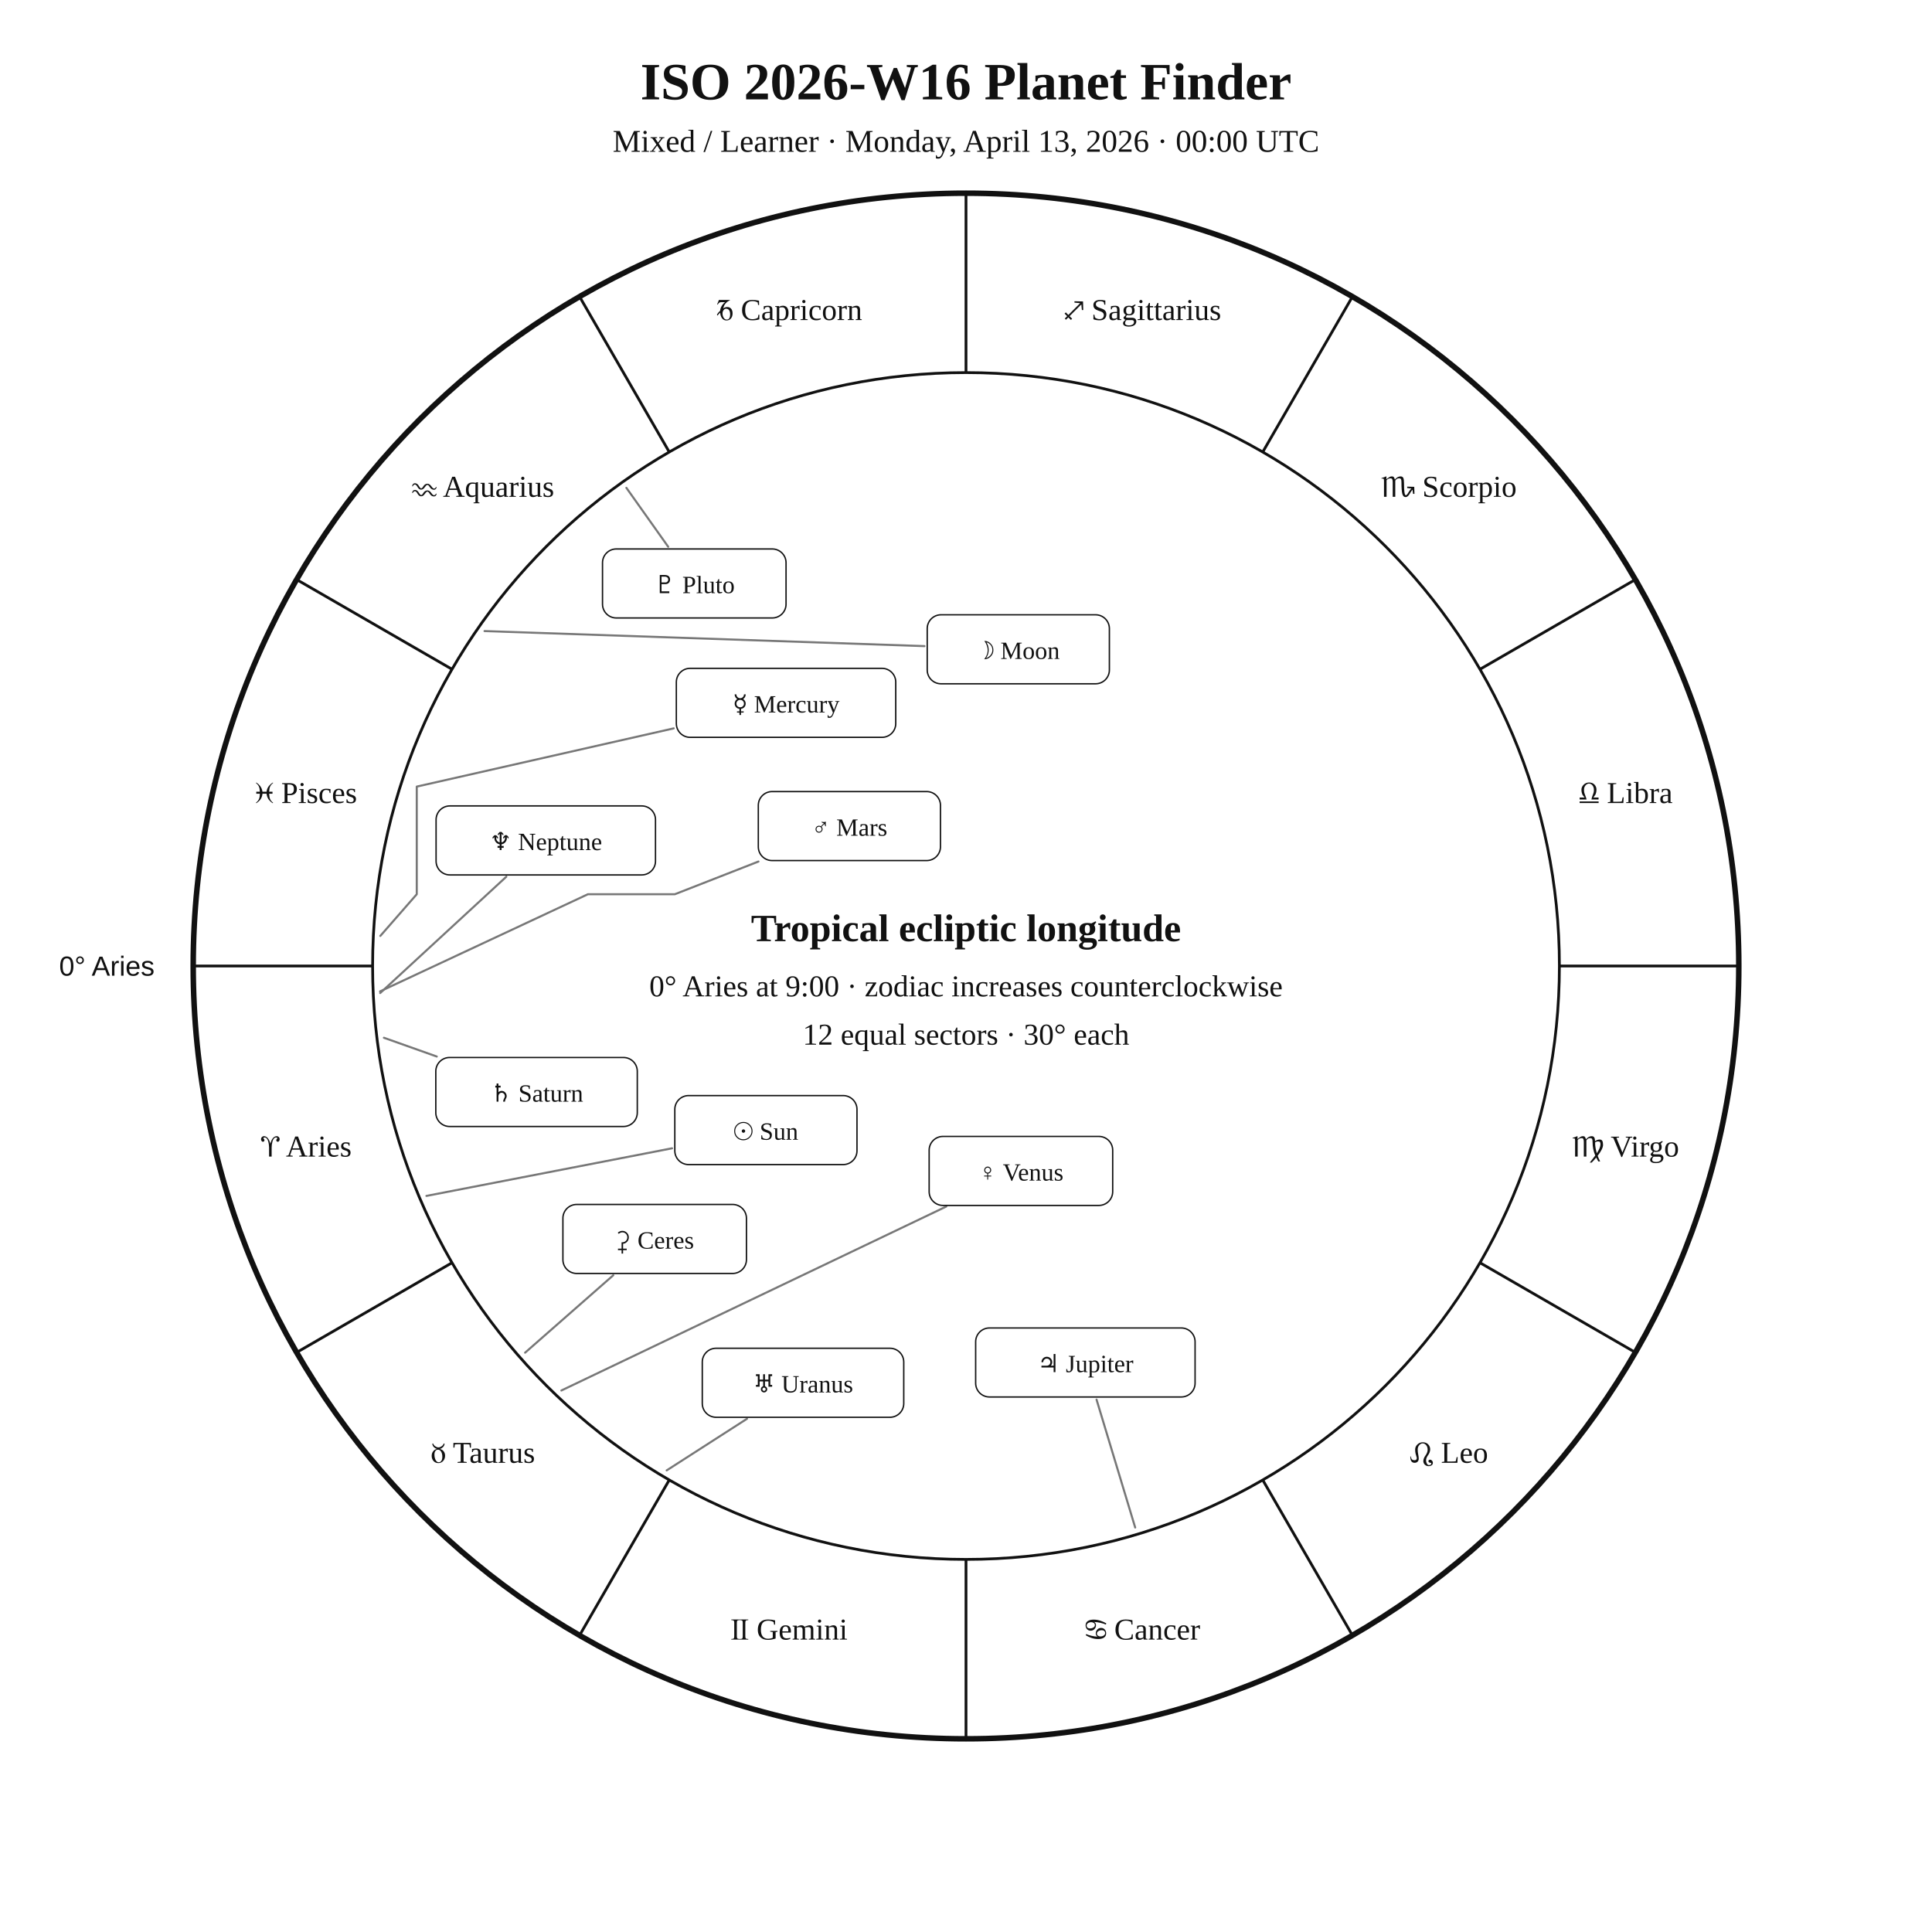
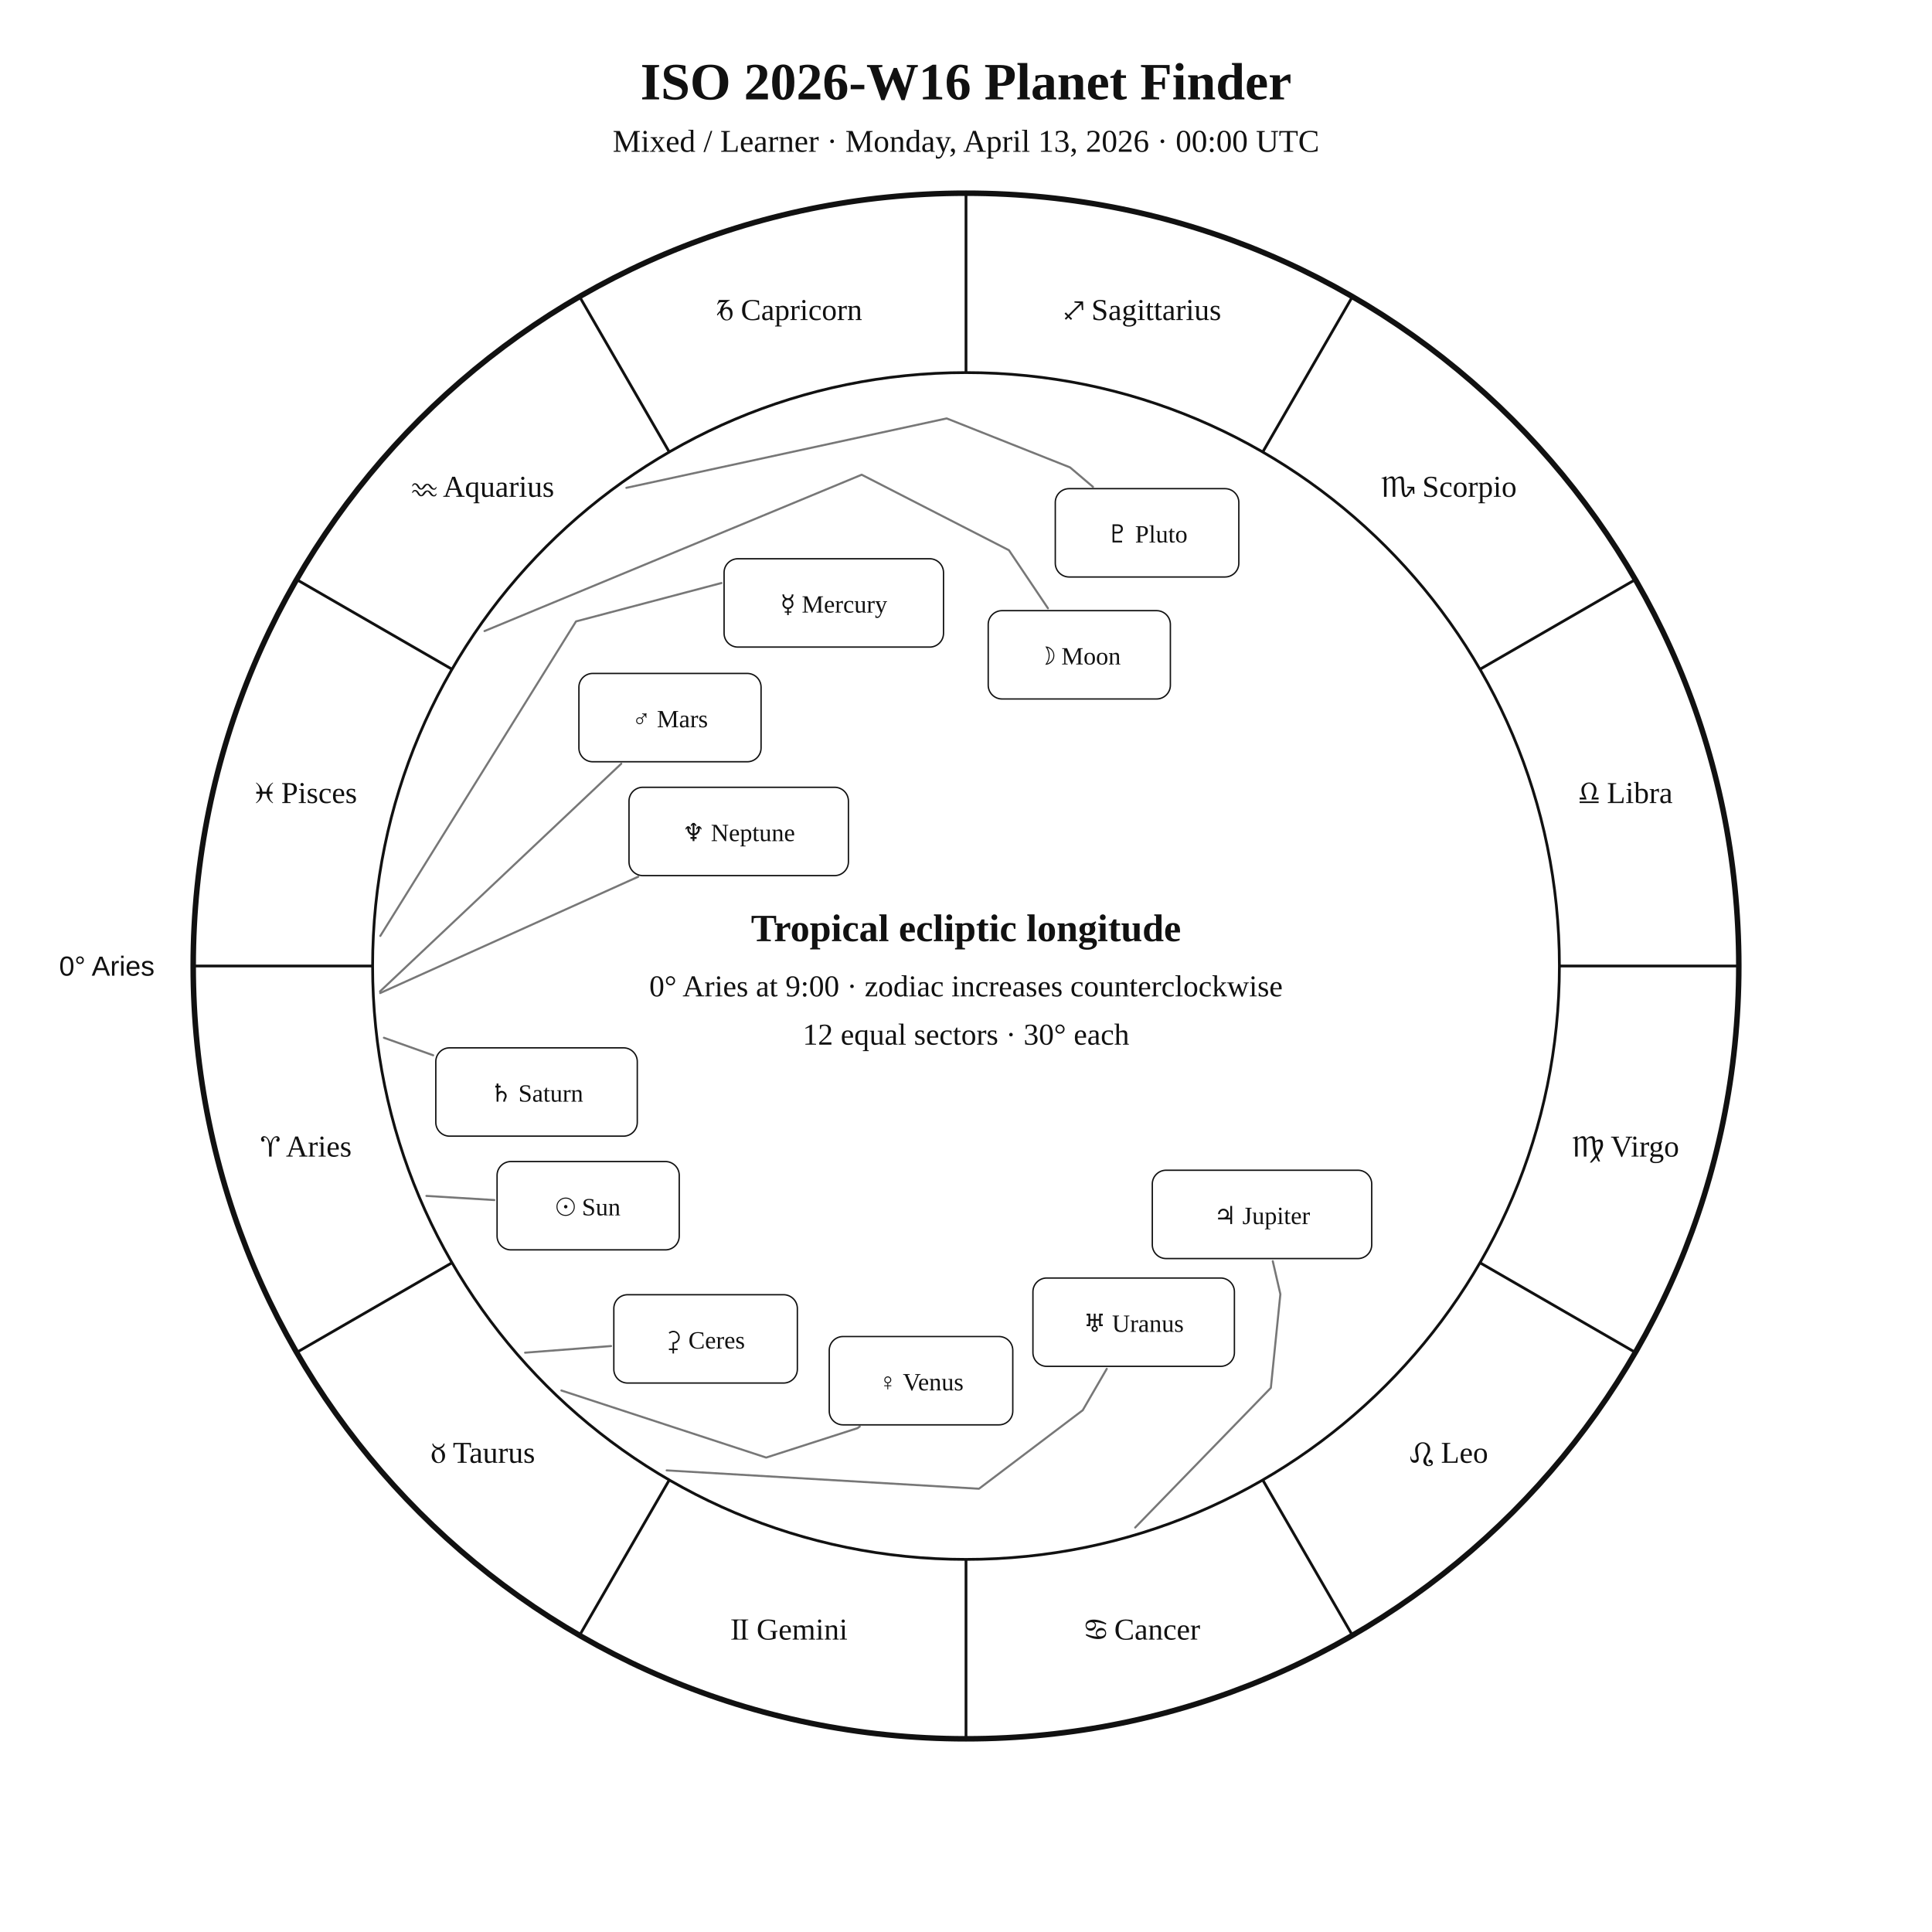
<svg xmlns="http://www.w3.org/2000/svg" width="1400" height="1400" viewBox="0 0 1400 1400">
  <rect width="100%" height="100%" fill="white" />
  <style>text{font-family:Georgia,"Times New Roman",serif;fill:#111!important;color:#111!important;-webkit-text-fill-color:#111!important}.sans{font-family:Arial,Helvetica,sans-serif}</style>
  <text x="700" y="72" text-anchor="middle" font-size="38" font-weight="700">ISO 2026-W16 Planet Finder</text>
  <text x="700" y="110" text-anchor="middle" font-size="23">Mixed / Learner · Monday, April 13, 2026 · 00:00 UTC</text>
  <circle cx="700" cy="700" r="560" fill="none" stroke="#111" stroke-width="4" />
  <circle cx="700" cy="700" r="430" fill="none" stroke="#111" stroke-width="2" />
  <line x1="270.0" y1="700.0" x2="140.0" y2="700.0" stroke="#111" stroke-width="2" />
  <line x1="327.6" y1="915.0" x2="215.0" y2="980.0" stroke="#111" stroke-width="2" />
  <line x1="485.0" y1="1072.4" x2="420.0" y2="1185.0" stroke="#111" stroke-width="2" />
  <line x1="700.0" y1="1130.0" x2="700.0" y2="1260.0" stroke="#111" stroke-width="2" />
  <line x1="915.0" y1="1072.4" x2="980.0" y2="1185.0" stroke="#111" stroke-width="2" />
  <line x1="1072.4" y1="915.0" x2="1185.0" y2="980.0" stroke="#111" stroke-width="2" />
  <line x1="1130.0" y1="700.0" x2="1260.0" y2="700.0" stroke="#111" stroke-width="2" />
  <line x1="1072.4" y1="485.0" x2="1185.0" y2="420.0" stroke="#111" stroke-width="2" />
  <line x1="915.0" y1="327.6" x2="980.0" y2="215.0" stroke="#111" stroke-width="2" />
  <line x1="700.0" y1="270.0" x2="700.0" y2="140.0" stroke="#111" stroke-width="2" />
  <line x1="485.0" y1="327.6" x2="420.0" y2="215.0" stroke="#111" stroke-width="2" />
  <line x1="327.6" y1="485.0" x2="215.0" y2="420.0" stroke="#111" stroke-width="2" />
  <text x="221.9" y="838.1" text-anchor="middle" font-size="22">♈︎ Aries</text>
  <text x="350.0" y="1060.0" text-anchor="middle" font-size="22">♉︎ Taurus</text>
  <text x="571.9" y="1188.1" text-anchor="middle" font-size="22">♊︎ Gemini</text>
  <text x="828.1" y="1188.1" text-anchor="middle" font-size="22">♋︎ Cancer</text>
  <text x="1050.0" y="1060.0" text-anchor="middle" font-size="22">♌︎ Leo</text>
  <text x="1178.1" y="838.1" text-anchor="middle" font-size="22">♍︎ Virgo</text>
  <text x="1178.1" y="581.9" text-anchor="middle" font-size="22">♎︎ Libra</text>
  <text x="1050.0" y="360.0" text-anchor="middle" font-size="22">♏︎ Scorpio</text>
  <text x="828.1" y="231.9" text-anchor="middle" font-size="22">♐︎ Sagittarius</text>
  <text x="571.9" y="231.9" text-anchor="middle" font-size="22">♑︎ Capricorn</text>
  <text x="350.0" y="360.0" text-anchor="middle" font-size="22">♒︎ Aquarius</text>
  <text x="221.9" y="581.9" text-anchor="middle" font-size="22">♓︎ Pisces</text>
  <text x="112.0" y="707.0" text-anchor="end" font-size="20" class="sans">0° Aries</text>
-   <polyline points="309.0,866.6 487.0,832.1" fill="none" stroke="#777" stroke-width="1.5" stroke-linejoin="round" stroke-linecap="round" />
-   <rect x="489.0" y="793.9" width="132.0" height="50.0" rx="10" fill="white" stroke="#111" />
-   <text x="555.0" y="825.9" text-anchor="middle" font-size="18">☉︎ Sun</text>
-   <polyline points="351.1,457.3 669.9,468.2" fill="none" stroke="#777" stroke-width="1.5" stroke-linejoin="round" stroke-linecap="round" />
-   <rect x="671.9" y="445.5" width="132.0" height="50.0" rx="10" fill="white" stroke="#111" />
-   <text x="737.9" y="477.5" text-anchor="middle" font-size="18">☽︎ Moon</text>
-   <polyline points="275.6,678.2 302.0,648.0 302.0,648.0 302.0,648.0 302.0,570.0 488.2,527.8" fill="none" stroke="#777" stroke-width="1.5" stroke-linejoin="round" stroke-linecap="round" />
-   <rect x="490.1" y="484.3" width="159.0" height="50.0" rx="10" fill="white" stroke="#111" />
-   <text x="569.6" y="516.3" text-anchor="middle" font-size="18">☿︎ Mercury</text>
-   <polyline points="406.8,1007.6 685.7,874.3" fill="none" stroke="#777" stroke-width="1.5" stroke-linejoin="round" stroke-linecap="round" />
-   <rect x="673.3" y="823.5" width="133.0" height="50.0" rx="10" fill="white" stroke="#111" />
-   <text x="739.8" y="855.5" text-anchor="middle" font-size="18">♀︎ Venus</text>
-   <polyline points="275.4,718.4 426.0,648.0 489.0,648.0 549.6,624.3" fill="none" stroke="#777" stroke-width="1.5" stroke-linejoin="round" stroke-linecap="round" />
-   <rect x="549.5" y="573.6" width="132.0" height="50.0" rx="10" fill="white" stroke="#111" />
-   <text x="615.5" y="605.6" text-anchor="middle" font-size="18">♂︎ Mars</text>
-   <polyline points="822.6,1106.9 794.6,1014.2" fill="none" stroke="#777" stroke-width="1.5" stroke-linejoin="round" stroke-linecap="round" />
-   <rect x="707.0" y="962.3" width="159.0" height="50.0" rx="10" fill="white" stroke="#111" />
-   <text x="786.5" y="994.3" text-anchor="middle" font-size="18">♃︎ Jupiter</text>
-   <polyline points="278.2,752.0 316.5,765.6" fill="none" stroke="#777" stroke-width="1.5" stroke-linejoin="round" stroke-linecap="round" />
-   <rect x="315.8" y="766.3" width="146.0" height="50.0" rx="10" fill="white" stroke="#111" />
+   <polyline points="309.0,866.6 358.2,869.6" fill="none" stroke="#777" stroke-width="1.5" stroke-linejoin="round" stroke-linecap="round" />
+   <rect x="360.2" y="841.7" width="132.0" height="64.0" rx="10" fill="white" stroke="#111" />
+   <text x="426.2" y="880.7" text-anchor="middle" font-size="18">☉︎ Sun</text>
+   <polyline points="351.1,457.3 624.4,344.0 731.1,398.7 759.4,440.8" fill="none" stroke="#777" stroke-width="1.5" stroke-linejoin="round" stroke-linecap="round" />
+   <rect x="716.1" y="442.5" width="132.0" height="64.0" rx="10" fill="white" stroke="#111" />
+   <text x="782.1" y="481.5" text-anchor="middle" font-size="18">☽︎ Moon</text>
+   <polyline points="275.6,678.2 417.4,450.3 522.7,422.5 522.8,422.5" fill="none" stroke="#777" stroke-width="1.5" stroke-linejoin="round" stroke-linecap="round" />
+   <rect x="524.7" y="404.9" width="159.0" height="64.0" rx="10" fill="white" stroke="#111" />
+   <text x="604.2" y="443.9" text-anchor="middle" font-size="18">☿︎ Mercury</text>
+   <polyline points="406.8,1007.6 555.2,1056.2 621.4,1034.9 623.0,1033.7" fill="none" stroke="#777" stroke-width="1.5" stroke-linejoin="round" stroke-linecap="round" />
+   <rect x="600.9" y="968.5" width="133.0" height="64.0" rx="10" fill="white" stroke="#111" />
+   <text x="667.4" y="1007.5" text-anchor="middle" font-size="18">♀︎ Venus</text>
+   <polyline points="275.4,718.4 450.2,553.4" fill="none" stroke="#777" stroke-width="1.5" stroke-linejoin="round" stroke-linecap="round" />
+   <rect x="419.5" y="488.0" width="132.0" height="64.0" rx="10" fill="white" stroke="#111" />
+   <text x="485.5" y="527.0" text-anchor="middle" font-size="18">♂︎ Mars</text>
+   <polyline points="822.6,1106.9 920.9,1005.7 927.8,937.8 922.3,913.9" fill="none" stroke="#777" stroke-width="1.5" stroke-linejoin="round" stroke-linecap="round" />
+   <rect x="835.0" y="848.0" width="159.0" height="64.0" rx="10" fill="white" stroke="#111" />
+   <text x="914.5" y="887.0" text-anchor="middle" font-size="18">♃︎ Jupiter</text>
+   <polyline points="278.2,752.0 313.9,764.7" fill="none" stroke="#777" stroke-width="1.5" stroke-linejoin="round" stroke-linecap="round" />
+   <rect x="315.8" y="759.3" width="146.0" height="64.0" rx="10" fill="white" stroke="#111" />
  <text x="388.8" y="798.3" text-anchor="middle" font-size="18">♄︎ Saturn</text>
-   <polyline points="380.5,980.2 444.4,924.1" fill="none" stroke="#777" stroke-width="1.5" stroke-linejoin="round" stroke-linecap="round" />
-   <rect x="407.9" y="872.8" width="133.0" height="50.0" rx="10" fill="white" stroke="#111" />
-   <text x="474.4" y="904.8" text-anchor="middle" font-size="18">⚳︎ Ceres</text>
-   <polyline points="483.1,1065.5 541.3,1028.1" fill="none" stroke="#777" stroke-width="1.5" stroke-linejoin="round" stroke-linecap="round" />
-   <rect x="508.9" y="977.0" width="146.0" height="50.0" rx="10" fill="white" stroke="#111" />
-   <text x="581.9" y="1009.0" text-anchor="middle" font-size="18">♅︎ Uranus</text>
-   <polyline points="275.5,719.6 366.9,635.3" fill="none" stroke="#777" stroke-width="1.5" stroke-linejoin="round" stroke-linecap="round" />
-   <rect x="316.0" y="584.0" width="159.0" height="50.0" rx="10" fill="white" stroke="#111" />
-   <text x="395.5" y="616.0" text-anchor="middle" font-size="18">♆︎ Neptune</text>
-   <polyline points="453.9,353.5 484.2,396.2" fill="none" stroke="#777" stroke-width="1.5" stroke-linejoin="round" stroke-linecap="round" />
-   <rect x="436.6" y="397.8" width="133.0" height="50.0" rx="10" fill="white" stroke="#111" />
-   <text x="503.1" y="429.8" text-anchor="middle" font-size="18">♇︎ Pluto</text>
+   <polyline points="380.5,980.2 442.8,975.4" fill="none" stroke="#777" stroke-width="1.5" stroke-linejoin="round" stroke-linecap="round" />
+   <rect x="444.8" y="938.2" width="133.0" height="64.0" rx="10" fill="white" stroke="#111" />
+   <text x="511.3" y="977.2" text-anchor="middle" font-size="18">⚳︎ Ceres</text>
+   <polyline points="483.1,1065.5 709.4,1078.8 784.6,1021.9 802.0,991.9" fill="none" stroke="#777" stroke-width="1.5" stroke-linejoin="round" stroke-linecap="round" />
+   <rect x="748.5" y="926.1" width="146.0" height="64.0" rx="10" fill="white" stroke="#111" />
+   <text x="821.5" y="965.1" text-anchor="middle" font-size="18">♅︎ Uranus</text>
+   <polyline points="275.5,719.6 462.5,635.3" fill="none" stroke="#777" stroke-width="1.5" stroke-linejoin="round" stroke-linecap="round" />
+   <rect x="455.8" y="570.5" width="159.0" height="64.0" rx="10" fill="white" stroke="#111" />
+   <text x="535.3" y="609.5" text-anchor="middle" font-size="18">♆︎ Neptune</text>
+   <polyline points="453.9,353.5 686.0,303.2 775.4,338.7 792.0,352.8" fill="none" stroke="#777" stroke-width="1.5" stroke-linejoin="round" stroke-linecap="round" />
+   <rect x="764.7" y="354.1" width="133.0" height="64.0" rx="10" fill="white" stroke="#111" />
+   <text x="831.2" y="393.1" text-anchor="middle" font-size="18">♇︎ Pluto</text>
  <text x="700" y="682" text-anchor="middle" font-size="28" font-weight="700">Tropical ecliptic longitude</text>
  <text x="700" y="722" text-anchor="middle" font-size="22">0° Aries at 9:00 · zodiac increases counterclockwise</text>
  <text x="700" y="757" text-anchor="middle" font-size="22">12 equal sectors · 30° each</text>
</svg>
